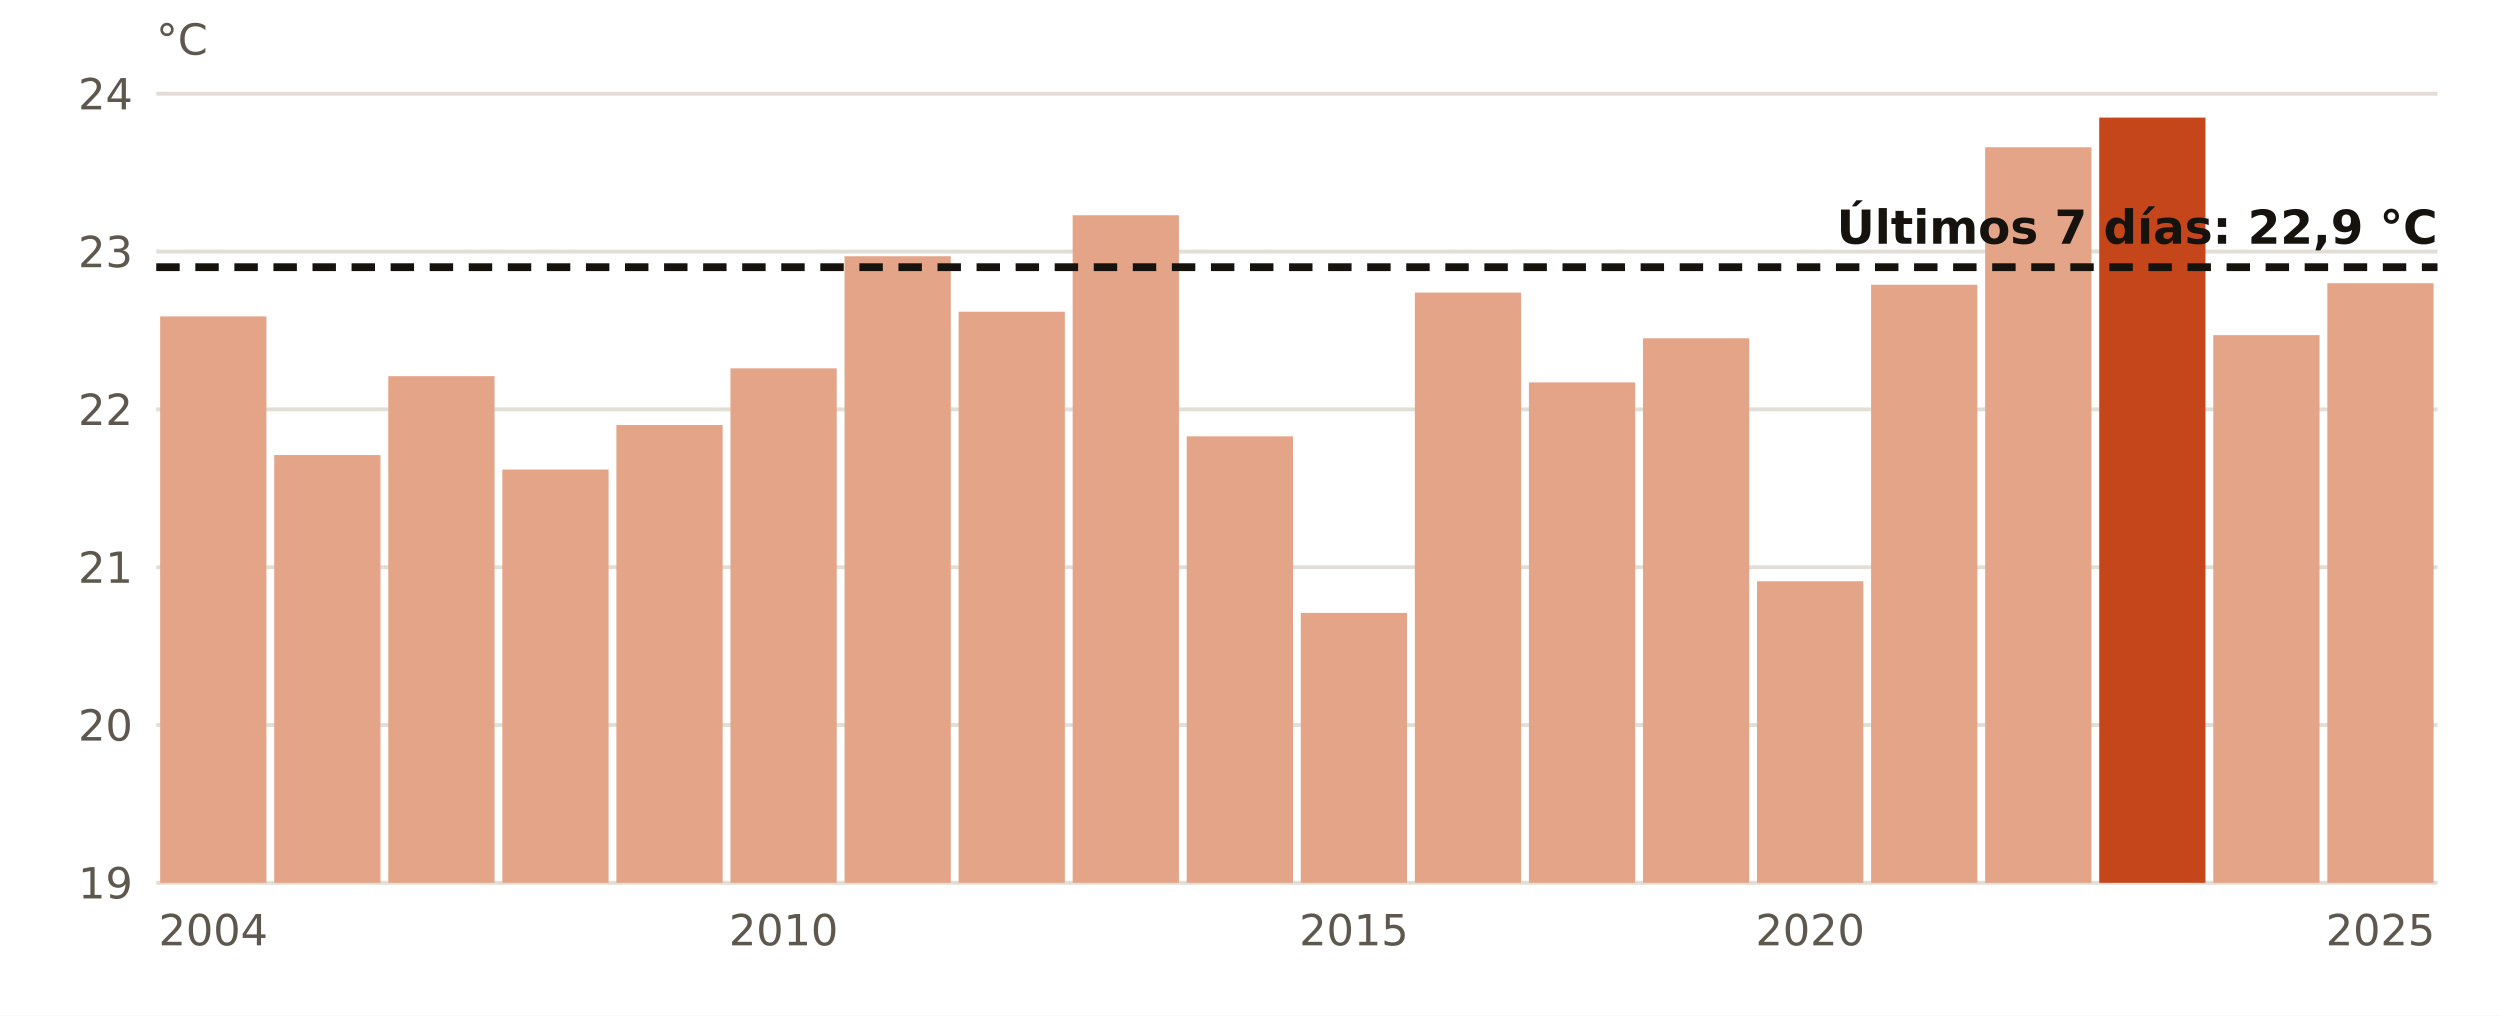
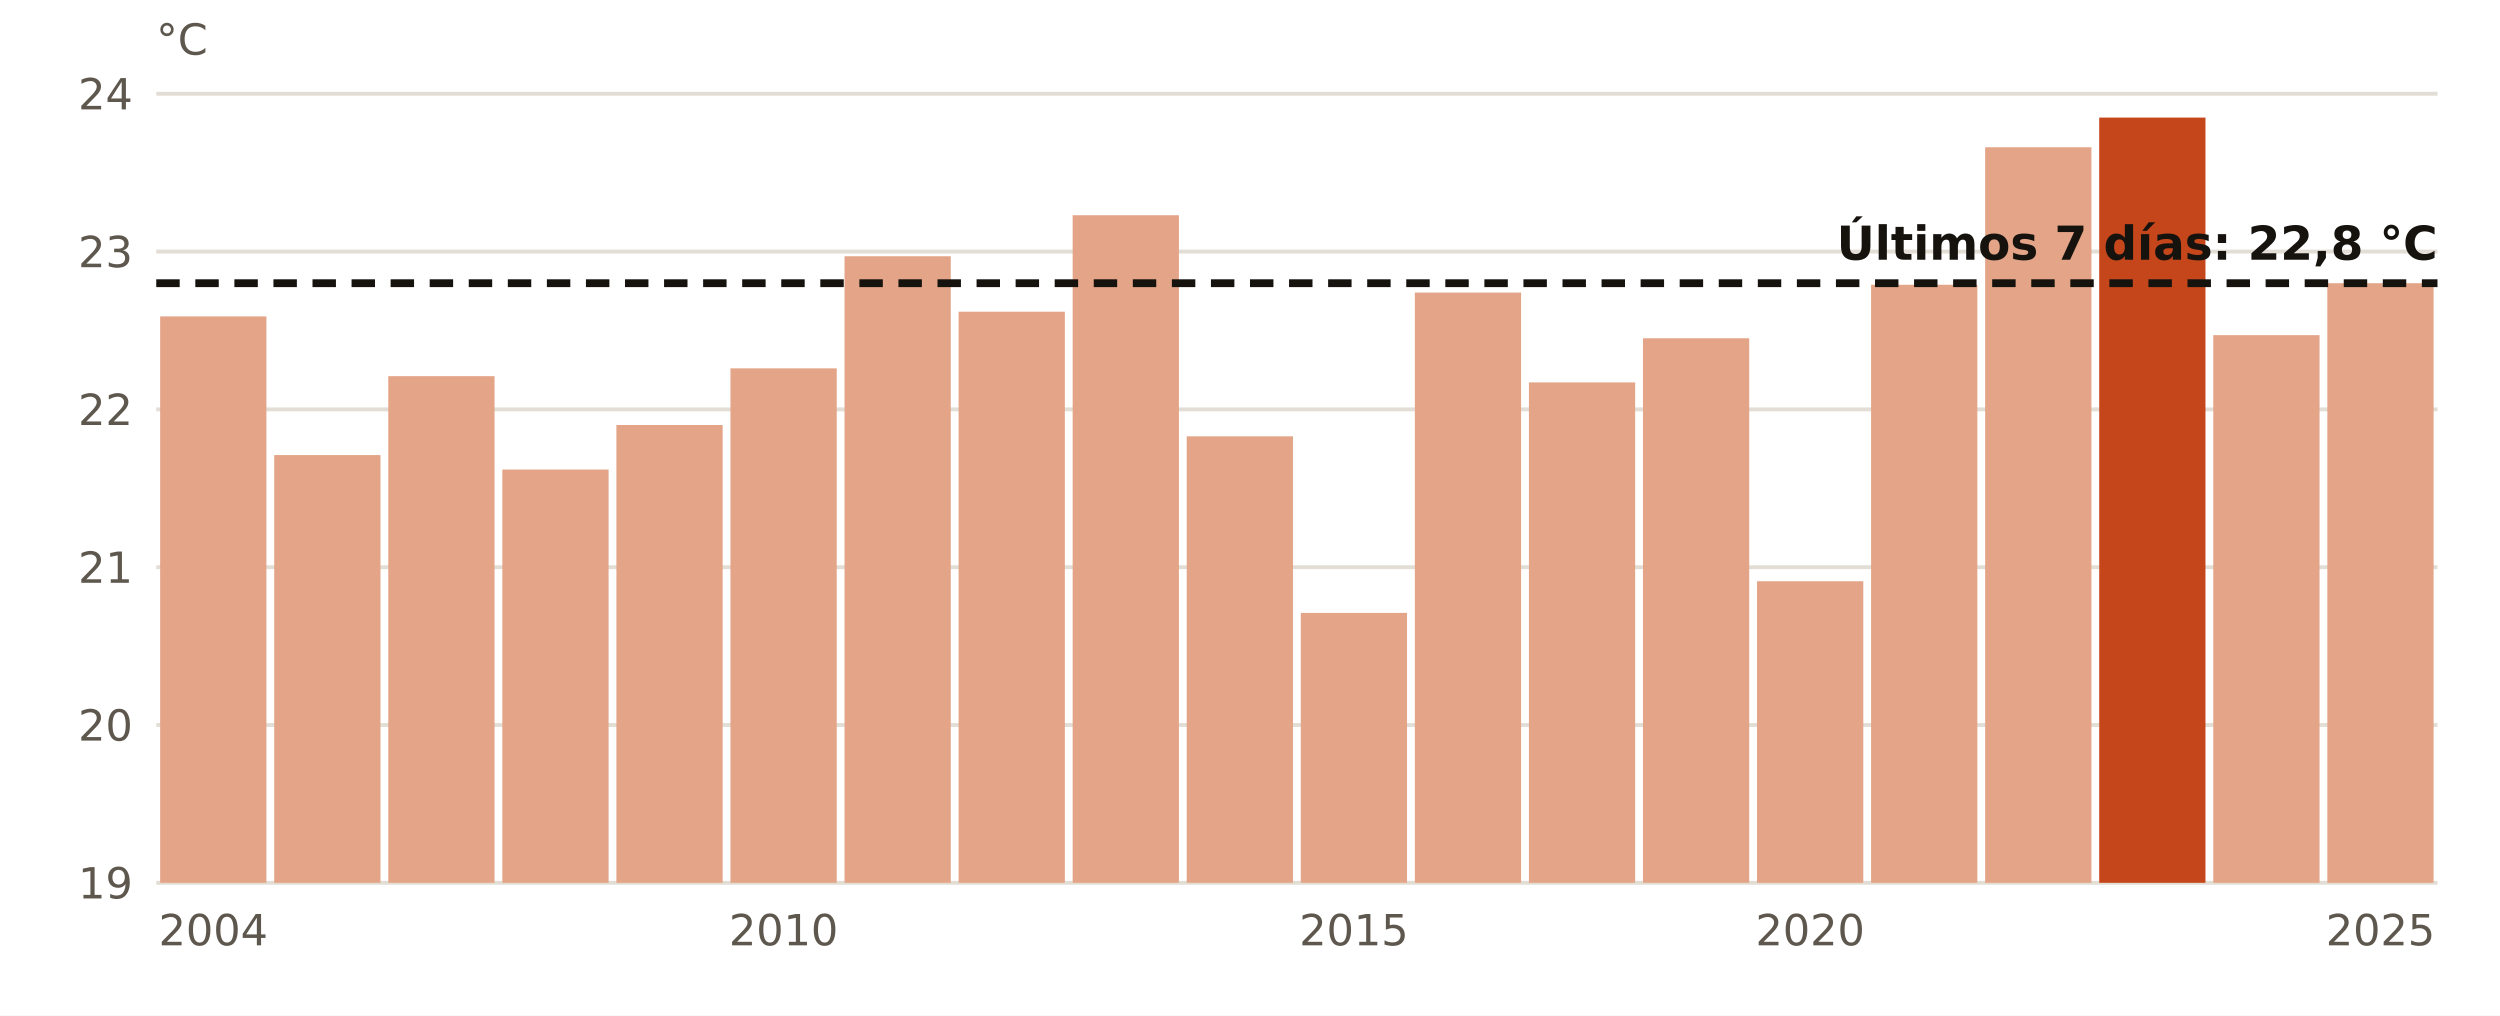
<svg xmlns="http://www.w3.org/2000/svg" viewBox="0 0 640 260" width="640" height="260" role="img" aria-label="El agua en Tarragona en octubre, año a año">
  <rect width="640" height="260" fill="#FFFFFF" />
  <line x1="40" x2="624" y1="226.0" y2="226.0" stroke="#E3DED5" stroke-width="1" />
  <text x="34.0" y="230.0" font-size="11" fill="#5E574E" text-anchor="end" font-weight="400" font-family="Public Sans, DejaVu Sans, Arial, sans-serif">19</text>
  <line x1="40" x2="624" y1="185.6" y2="185.6" stroke="#E3DED5" stroke-width="1" />
  <text x="34.0" y="189.6" font-size="11" fill="#5E574E" text-anchor="end" font-weight="400" font-family="Public Sans, DejaVu Sans, Arial, sans-serif">20</text>
  <line x1="40" x2="624" y1="145.2" y2="145.2" stroke="#E3DED5" stroke-width="1" />
  <text x="34.0" y="149.2" font-size="11" fill="#5E574E" text-anchor="end" font-weight="400" font-family="Public Sans, DejaVu Sans, Arial, sans-serif">21</text>
  <line x1="40" x2="624" y1="104.8" y2="104.8" stroke="#E3DED5" stroke-width="1" />
  <text x="34.0" y="108.8" font-size="11" fill="#5E574E" text-anchor="end" font-weight="400" font-family="Public Sans, DejaVu Sans, Arial, sans-serif">22</text>
  <line x1="40" x2="624" y1="64.4" y2="64.4" stroke="#E3DED5" stroke-width="1" />
  <text x="34.0" y="68.4" font-size="11" fill="#5E574E" text-anchor="end" font-weight="400" font-family="Public Sans, DejaVu Sans, Arial, sans-serif">23</text>
  <line x1="40" x2="624" y1="24.0" y2="24.0" stroke="#E3DED5" stroke-width="1" />
  <text x="34.0" y="28.0" font-size="11" fill="#5E574E" text-anchor="end" font-weight="400" font-family="Public Sans, DejaVu Sans, Arial, sans-serif">24</text>
  <rect x="41.0" y="81.0" width="27.2" height="145.0" fill="#E3A487" />
  <text x="54.6" y="242.0" font-size="11" fill="#5E574E" text-anchor="middle" font-weight="400" font-family="Public Sans, DejaVu Sans, Arial, sans-serif">2004</text>
  <rect x="70.2" y="116.5" width="27.2" height="109.5" fill="#E3A487" />
  <rect x="99.4" y="96.3" width="27.2" height="129.7" fill="#E3A487" />
  <rect x="128.6" y="120.2" width="27.2" height="105.8" fill="#E3A487" />
  <rect x="157.8" y="108.8" width="27.2" height="117.2" fill="#E3A487" />
  <rect x="187.0" y="94.3" width="27.2" height="131.7" fill="#E3A487" />
  <text x="200.6" y="242.0" font-size="11" fill="#5E574E" text-anchor="middle" font-weight="400" font-family="Public Sans, DejaVu Sans, Arial, sans-serif">2010</text>
  <rect x="216.2" y="65.6" width="27.2" height="160.4" fill="#E3A487" />
  <rect x="245.4" y="79.8" width="27.2" height="146.2" fill="#E3A487" />
  <rect x="274.6" y="55.1" width="27.2" height="170.9" fill="#E3A487" />
  <rect x="303.8" y="111.7" width="27.2" height="114.3" fill="#E3A487" />
  <rect x="333.0" y="156.9" width="27.2" height="69.1" fill="#E3A487" />
  <text x="346.6" y="242.0" font-size="11" fill="#5E574E" text-anchor="middle" font-weight="400" font-family="Public Sans, DejaVu Sans, Arial, sans-serif">2015</text>
  <rect x="362.2" y="74.9" width="27.2" height="151.1" fill="#E3A487" />
  <rect x="391.4" y="97.9" width="27.2" height="128.1" fill="#E3A487" />
  <rect x="420.6" y="86.6" width="27.2" height="139.4" fill="#E3A487" />
  <rect x="449.8" y="148.8" width="27.2" height="77.2" fill="#E3A487" />
  <text x="463.4" y="242.0" font-size="11" fill="#5E574E" text-anchor="middle" font-weight="400" font-family="Public Sans, DejaVu Sans, Arial, sans-serif">2020</text>
  <rect x="479.0" y="72.9" width="27.2" height="153.1" fill="#E3A487" />
  <rect x="508.2" y="37.7" width="27.2" height="188.3" fill="#E3A487" />
  <rect x="537.4" y="30.1" width="27.2" height="195.9" fill="#C4461A" />
  <rect x="566.6" y="85.8" width="27.2" height="140.2" fill="#E3A487" />
  <rect x="595.8" y="72.5" width="27.2" height="153.5" fill="#E3A487" />
  <text x="609.4" y="242.0" font-size="11" fill="#5E574E" text-anchor="middle" font-weight="400" font-family="Public Sans, DejaVu Sans, Arial, sans-serif">2025</text>
-   <line x1="40" x2="624" y1="68.4" y2="68.4" stroke="#16130F" stroke-width="2" stroke-dasharray="6 4" />
-   <text x="624.0" y="62.4" font-size="12" fill="#16130F" text-anchor="end" font-weight="700" font-family="Public Sans, DejaVu Sans, Arial, sans-serif">Últimos 7 días: 22,9 °C</text>
+   <line x1="40" x2="624" y1="72.5" y2="72.5" stroke="#16130F" stroke-width="2" stroke-dasharray="6 4" />
+   <text x="624.0" y="66.5" font-size="12" fill="#16130F" text-anchor="end" font-weight="700" font-family="Public Sans, DejaVu Sans, Arial, sans-serif">Últimos 7 días: 22,8 °C</text>
  <text x="40.0" y="14.0" font-size="11" fill="#5E574E" text-anchor="start" font-weight="400" font-family="Public Sans, DejaVu Sans, Arial, sans-serif">°C</text>
</svg>
